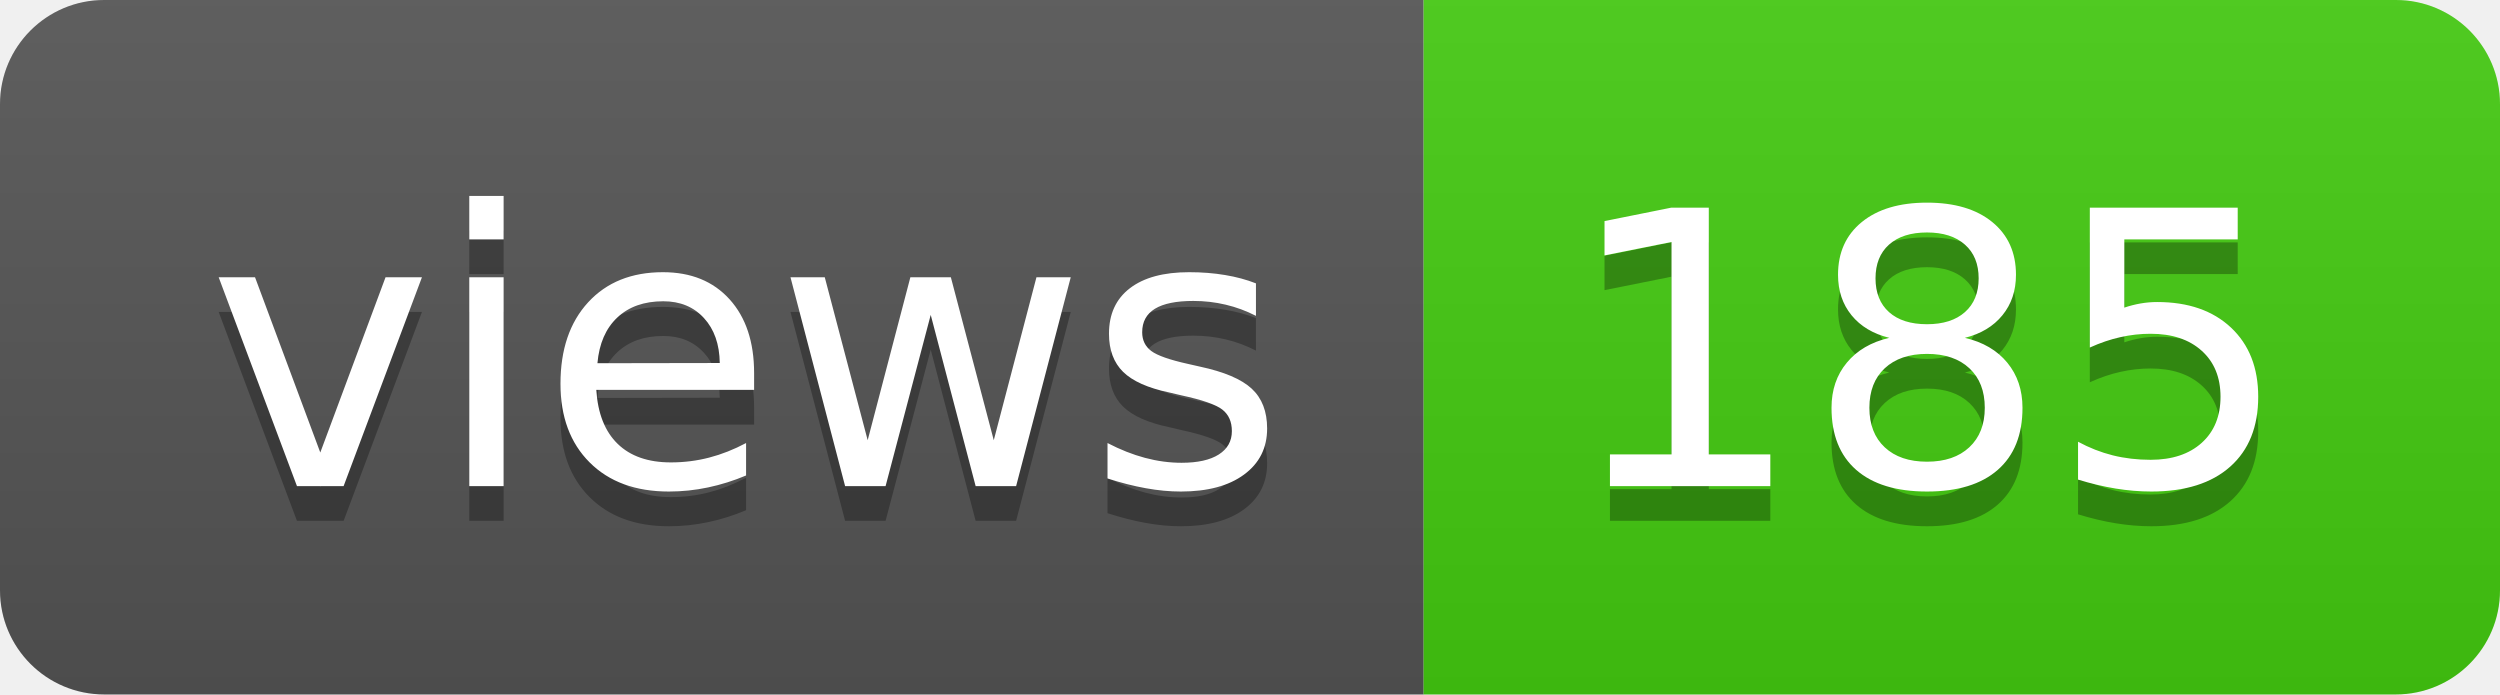
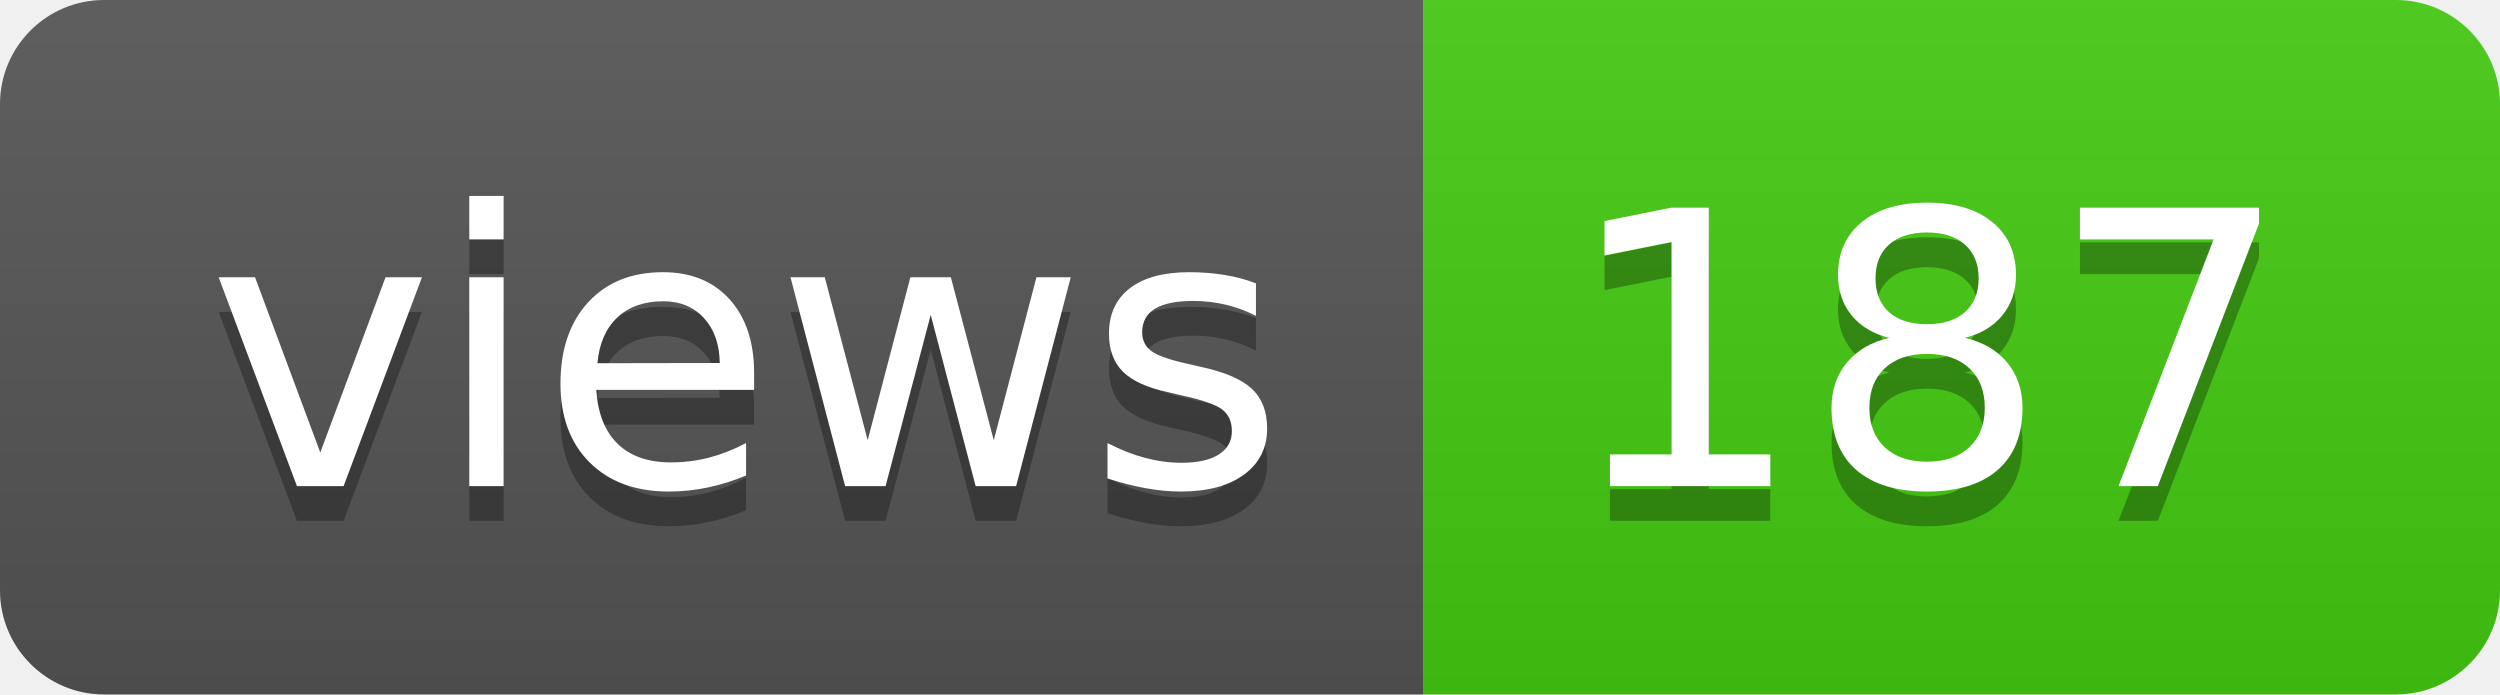
- <svg xmlns="http://www.w3.org/2000/svg" width="72" height="20" role="img" aria-label="views: 185">
+ <svg xmlns="http://www.w3.org/2000/svg" width="72" height="20" role="img" aria-label="views: 187">
  <linearGradient id="s" x2="0" y2="100%">
    <stop offset="0" stop-color="#bbb" stop-opacity=".1" />
    <stop offset="1" stop-opacity=".1" />
  </linearGradient>
  <clipPath id="r">
    <rect width="72" height="20" rx="3" fill="#fff" />
  </clipPath>
  <g clip-path="url(#r)">
    <rect width="41" height="20" fill="#555" />
    <rect x="41" width="31" height="20" fill="#4c1" />
    <rect width="72" height="20" fill="url(#s)" />
  </g>
  <g fill="#fff" text-anchor="middle" font-family="Verdana,Geneva,DejaVu Sans,sans-serif" text-rendering="geometricPrecision" font-size="110">
    <text aria-hidden="true" x="215" y="150" fill="#010101" fill-opacity=".3" transform="scale(.1)" textLength="310">views</text>
    <text x="215" y="140" transform="scale(.1)" fill="#fff" textLength="310">views</text>
-     <text aria-hidden="true" x="555" y="150" fill="#010101" fill-opacity=".3" transform="scale(.1)" textLength="210">185</text>
-     <text x="555" y="140" transform="scale(.1)" fill="#fff" textLength="210">185</text>
+     <text aria-hidden="true" x="555" y="150" fill="#010101" fill-opacity=".3" transform="scale(.1)" textLength="210">187</text>
+     <text x="555" y="140" transform="scale(.1)" fill="#fff" textLength="210">187</text>
  </g>
</svg>
